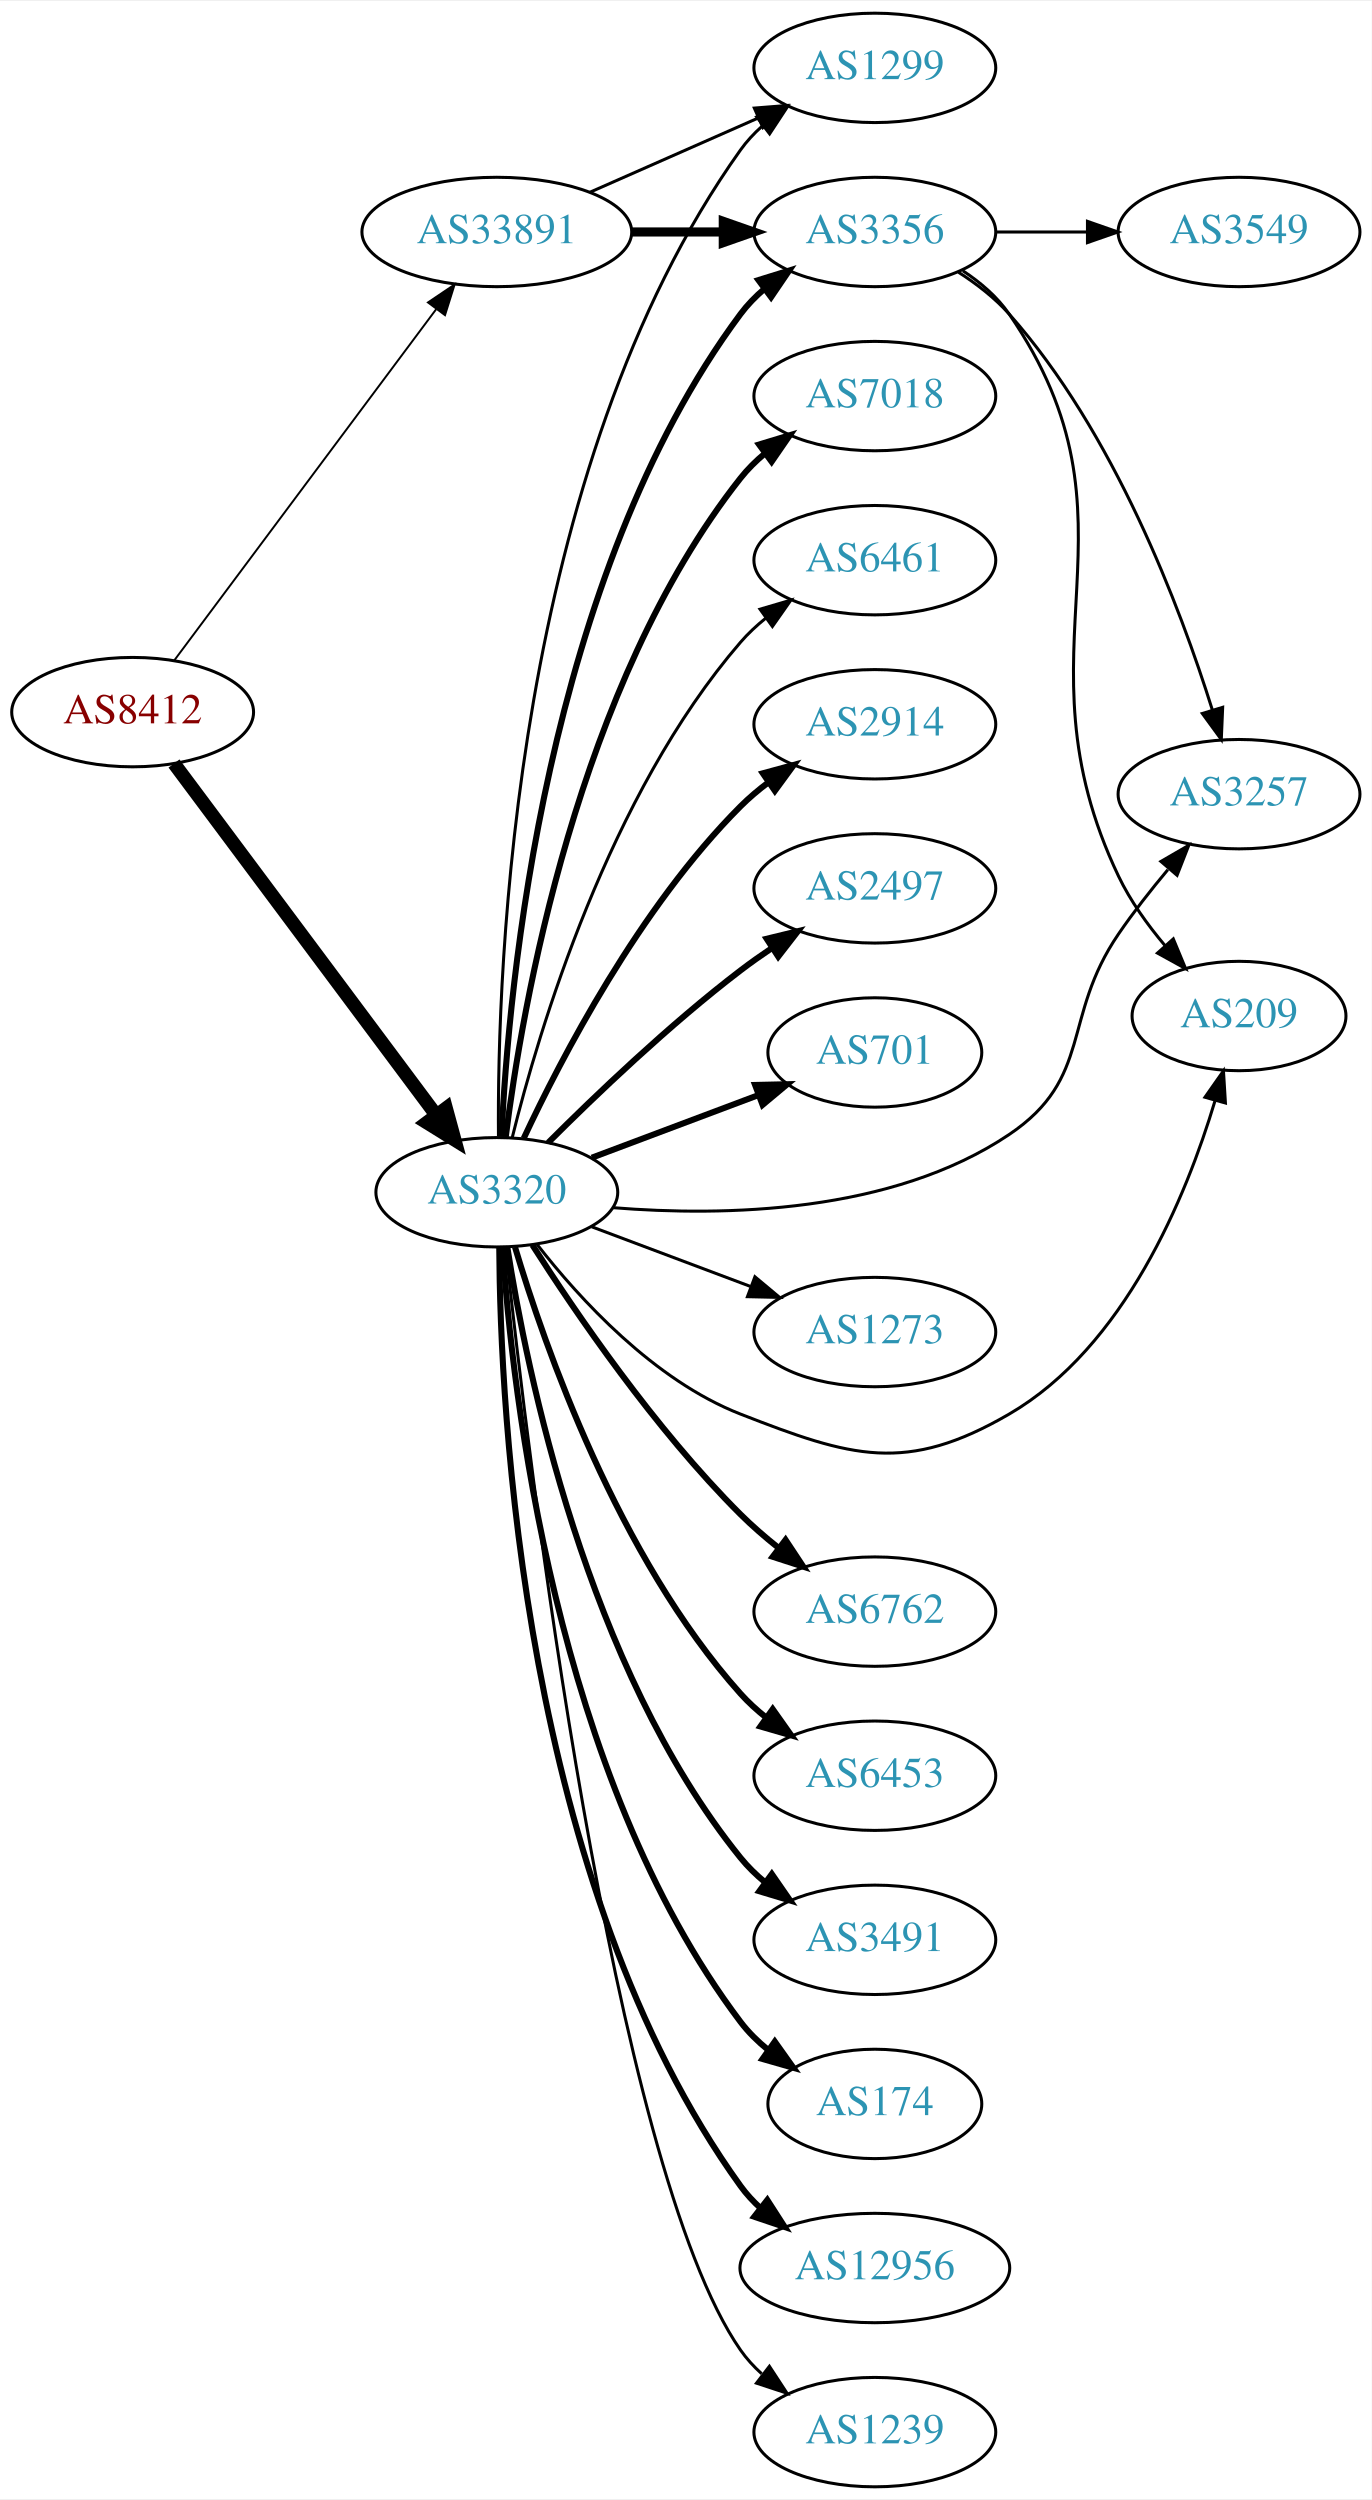
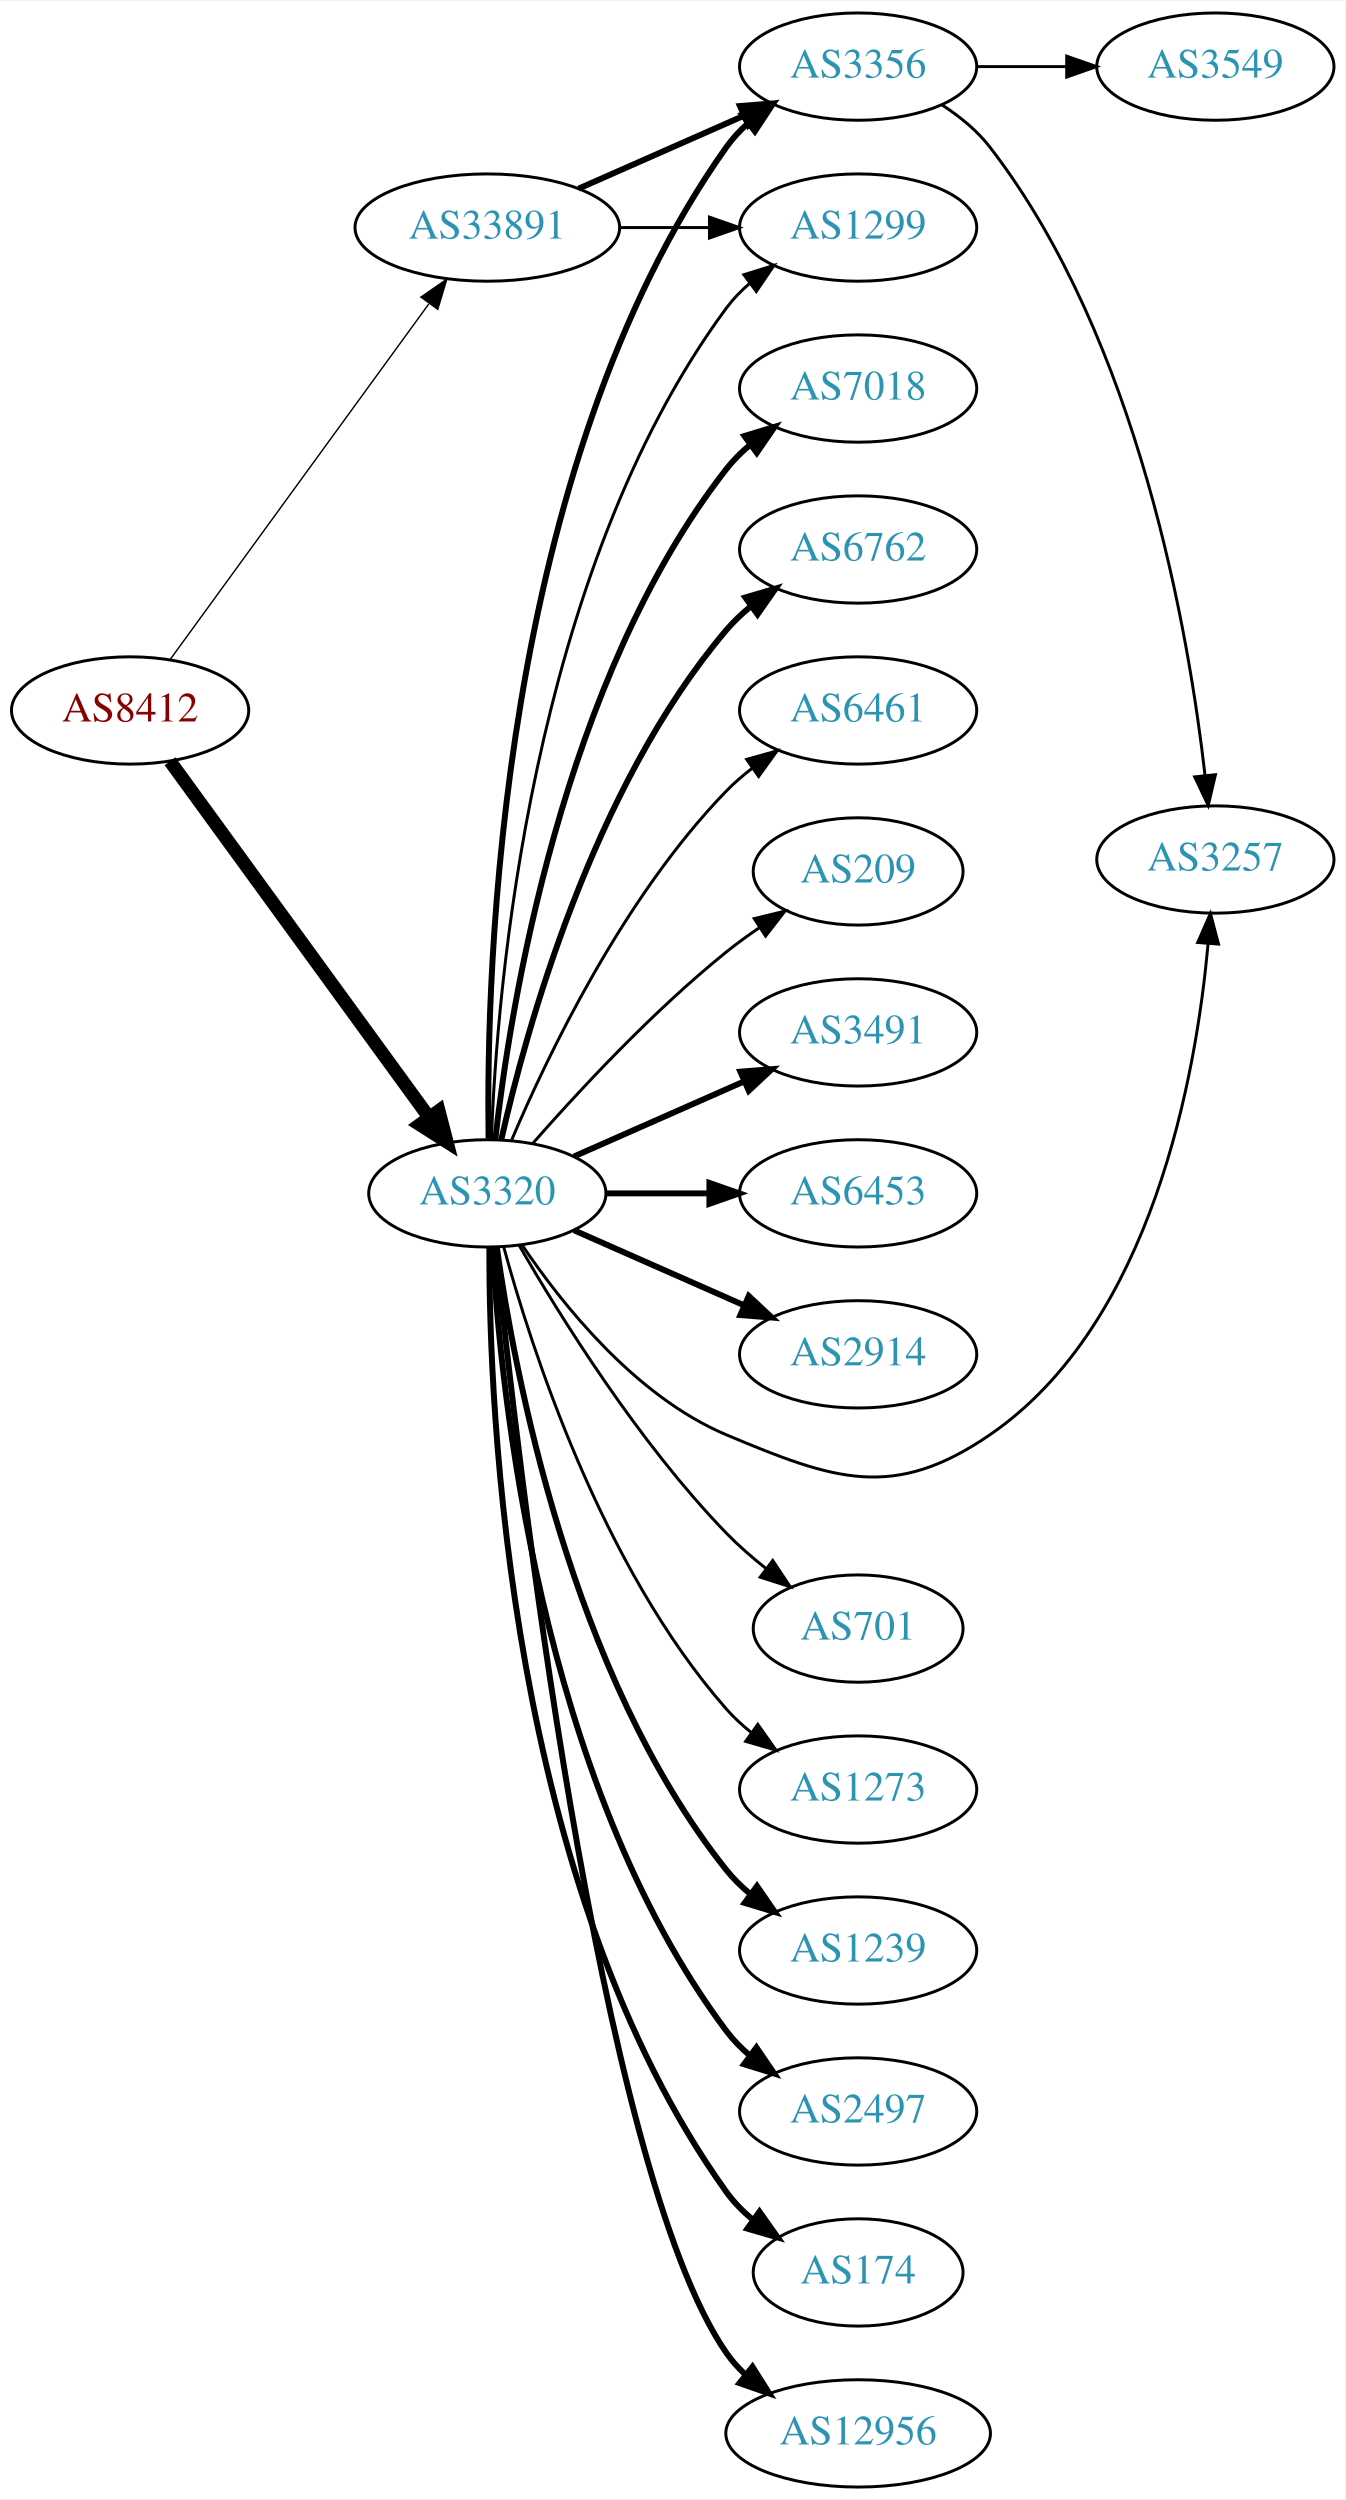
- <svg xmlns="http://www.w3.org/2000/svg" xmlns:xlink="http://www.w3.org/1999/xlink" width="451pt" height="822pt" viewBox="0.00 0.00 451.37 822.00">
-   <g id="graph0" class="graph" transform="scale(1 1) rotate(0) translate(4 818)">
-     <polygon fill="white" stroke="none" points="-4,4 -4,-818 447.37,-818 447.37,4 -4,4" />
+ <svg xmlns="http://www.w3.org/2000/svg" xmlns:xlink="http://www.w3.org/1999/xlink" width="451pt" height="838pt" viewBox="0.00 0.00 451.37 838.00">
+   <g id="graph0" class="graph" transform="scale(1 1) rotate(0) translate(4 834)">
+     <polygon fill="white" stroke="none" points="-4,4 -4,-834 447.37,-834 447.37,4 -4,4" />
    <g id="node1" class="node">
      <g id="a_node1">
        <a xlink:href="/asn/8412" xlink:title="AS8412 ~ Rennweg 97-99 [AT]">
-           <ellipse fill="#ffffff" stroke="black" cx="39.647" cy="-584" rx="39.794" ry="18" />
-           <text text-anchor="middle" x="39.647" y="-580.3" font-family="Times,serif" font-size="14.00" fill="#880000">AS8412</text>
+           <ellipse fill="#ffffff" stroke="black" cx="39.647" cy="-596" rx="39.794" ry="18" />
+           <text text-anchor="middle" x="39.647" y="-592.3" font-family="Times,serif" font-size="14.00" fill="#880000">AS8412</text>
        </a>
      </g>
    </g>
    <g id="node2" class="node">
      <g id="a_node2">
        <a xlink:href="/asn/3320" xlink:title="AS3320 ~ DTAG [DE]">
-           <ellipse fill="#ffffff" stroke="black" cx="159.489" cy="-426" rx="39.794" ry="18" />
-           <text text-anchor="middle" x="159.489" y="-422.3" font-family="Times,serif" font-size="14.00" fill="#2c94b3">AS3320</text>
+           <ellipse fill="#ffffff" stroke="black" cx="159.489" cy="-434" rx="39.794" ry="18" />
+           <text text-anchor="middle" x="159.489" y="-430.3" font-family="Times,serif" font-size="14.00" fill="#2c94b3">AS3320</text>
        </a>
      </g>
    </g>
    <g id="edge1" class="edge">
-       <path fill="none" stroke="black" stroke-width="4.5" d="M53.258,-567.091C73.969,-539.321 115.305,-483.9 139.548,-451.395" />
-       <polygon fill="black" stroke="black" stroke-width="4.5" points="142.789,-453.636 145.611,-443.266 136.476,-448.928 142.789,-453.636" />
+       <path fill="none" stroke="black" stroke-width="4.5" d="M53.035,-578.969C73.757,-550.483 115.56,-493.015 139.848,-459.626" />
+       <polygon fill="black" stroke="black" stroke-width="4.5" points="143.213,-461.693 145.912,-451.29 136.845,-457.061 143.213,-461.693" />
    </g>
    <g id="node3" class="node">
      <g id="a_node3">
        <a xlink:href="/asn/33891" xlink:title="AS33891 ~ CORE-BACKBONE GMBH GLOBAL NETWORK [DE]">
-           <ellipse fill="#ffffff" stroke="black" cx="159.489" cy="-742" rx="44.393" ry="18" />
-           <text text-anchor="middle" x="159.489" y="-738.3" font-family="Times,serif" font-size="14.00" fill="#2c94b3">AS33891</text>
+           <ellipse fill="#ffffff" stroke="black" cx="159.489" cy="-758" rx="44.393" ry="18" />
+           <text text-anchor="middle" x="159.489" y="-754.3" font-family="Times,serif" font-size="14.00" fill="#2c94b3">AS33891</text>
        </a>
      </g>
    </g>
    <g id="edge2" class="edge">
-       <path fill="none" stroke="black" stroke-width="0.643" d="M53.258,-600.909C73.969,-628.679 115.305,-684.1 139.548,-716.605" />
-       <polygon fill="black" stroke="black" stroke-width="0.643" points="136.827,-718.81 145.611,-724.734 142.438,-714.625 136.827,-718.81" />
+       <path fill="none" stroke="black" stroke-width="0.482" d="M53.035,-613.031C73.757,-641.517 115.56,-698.985 139.848,-732.374" />
+       <polygon fill="black" stroke="black" stroke-width="0.482" points="137.199,-734.682 145.912,-740.71 142.86,-730.564 137.199,-734.682" />
    </g>
    <g id="node4" class="node">
      <g id="a_node4">
-         <a xlink:href="/asn/1299" xlink:title="AS1299 ~ Telia Carrier [EU]">
-           <ellipse fill="#ffffff" stroke="black" cx="283.881" cy="-796" rx="39.794" ry="18" />
-           <text text-anchor="middle" x="283.881" y="-792.3" font-family="Times,serif" font-size="14.00" fill="#2c94b3">AS1299</text>
+         <a xlink:href="/asn/3491" xlink:title="AS3491 ~ PCCW Global, Inc. [US]">
+           <ellipse fill="#ffffff" stroke="black" cx="283.881" cy="-488" rx="39.794" ry="18" />
+           <text text-anchor="middle" x="283.881" y="-484.3" font-family="Times,serif" font-size="14.00" fill="#2c94b3">AS3491</text>
        </a>
      </g>
    </g>
    <g id="edge3" class="edge">
-       <path fill="none" stroke="black" d="M160.029,-444.337C159.56,-499.078 164.807,-664.013 239.685,-769 241.688,-771.808 244.083,-774.387 246.704,-776.742" />
-       <polygon fill="black" stroke="black" points="245.009,-779.851 255.081,-783.138 249.257,-774.287 245.009,-779.851" />
+       <path fill="none" stroke="black" stroke-width="2" d="M188.568,-446.389C205.516,-453.866 227.313,-463.483 245.683,-471.588" />
+       <polygon fill="black" stroke="black" stroke-width="2" points="244.371,-474.834 254.933,-475.669 247.196,-468.43 244.371,-474.834" />
    </g>
    <g id="node5" class="node">
      <g id="a_node5">
-         <a xlink:href="/asn/6762" xlink:title="AS6762 ~ TELECOM ITALIA SPARKLE S.p.A. [IT]">
-           <ellipse fill="#ffffff" stroke="black" cx="283.881" cy="-288" rx="39.794" ry="18" />
-           <text text-anchor="middle" x="283.881" y="-284.3" font-family="Times,serif" font-size="14.00" fill="#2c94b3">AS6762</text>
+         <a xlink:href="/asn/6453" xlink:title="AS6453 ~ TATA COMMUNICATIONS (AMERICA) INC [US]">
+           <ellipse fill="#ffffff" stroke="black" cx="283.881" cy="-434" rx="39.794" ry="18" />
+           <text text-anchor="middle" x="283.881" y="-430.3" font-family="Times,serif" font-size="14.00" fill="#2c94b3">AS6453</text>
        </a>
      </g>
    </g>
    <g id="edge4" class="edge">
-       <path fill="none" stroke="black" stroke-width="2" d="M171.186,-408.642C185.259,-386.593 211.527,-348.044 239.685,-320 243.473,-316.227 247.728,-312.541 252.053,-309.091" />
-       <polygon fill="black" stroke="black" stroke-width="2" points="254.503,-311.625 260.348,-302.788 250.268,-306.051 254.503,-311.625" />
+       <path fill="none" stroke="black" stroke-width="2" d="M199.215,-434C210.153,-434 222.204,-434 233.67,-434" />
+       <polygon fill="black" stroke="black" stroke-width="2" points="233.987,-437.5 243.987,-434 233.987,-430.5 233.987,-437.5" />
    </g>
    <g id="node6" class="node">
      <g id="a_node6">
-         <a xlink:href="/asn/6453" xlink:title="AS6453 ~ TATA COMMUNICATIONS (AMERICA) INC [US]">
-           <ellipse fill="#ffffff" stroke="black" cx="283.881" cy="-234" rx="39.794" ry="18" />
-           <text text-anchor="middle" x="283.881" y="-230.3" font-family="Times,serif" font-size="14.00" fill="#2c94b3">AS6453</text>
+         <a xlink:href="/asn/2914" xlink:title="AS2914 ~ NTT America, Inc. [US]">
+           <ellipse fill="#ffffff" stroke="black" cx="283.881" cy="-380" rx="39.794" ry="18" />
+           <text text-anchor="middle" x="283.881" y="-376.3" font-family="Times,serif" font-size="14.00" fill="#2c94b3">AS2914</text>
        </a>
      </g>
    </g>
    <g id="edge5" class="edge">
-       <path fill="none" stroke="black" stroke-width="2" d="M165.463,-407.982C175.179,-375.453 199.327,-306.113 239.685,-261 242.191,-258.199 245.056,-255.583 248.09,-253.17" />
-       <polygon fill="black" stroke="black" stroke-width="2" points="250.275,-255.911 256.393,-247.261 246.216,-250.208 250.275,-255.911" />
+       <path fill="none" stroke="black" stroke-width="2" d="M188.568,-421.611C205.516,-414.134 227.313,-404.517 245.683,-396.412" />
+       <polygon fill="black" stroke="black" stroke-width="2" points="247.196,-399.57 254.933,-392.331 244.371,-393.166 247.196,-399.57" />
    </g>
    <g id="node7" class="node">
      <g id="a_node7">
-         <a xlink:href="/asn/3491" xlink:title="AS3491 ~ PCCW Global, Inc. [US]">
-           <ellipse fill="#ffffff" stroke="black" cx="283.881" cy="-180" rx="39.794" ry="18" />
-           <text text-anchor="middle" x="283.881" y="-176.3" font-family="Times,serif" font-size="14.00" fill="#2c94b3">AS3491</text>
+         <a xlink:href="/asn/3356" xlink:title="AS3356 ~ Level 3 Parent, LLC [US]">
+           <ellipse fill="#ffffff" stroke="black" cx="283.881" cy="-812" rx="39.794" ry="18" />
+           <text text-anchor="middle" x="283.881" y="-808.3" font-family="Times,serif" font-size="14.00" fill="#2c94b3">AS3356</text>
        </a>
      </g>
    </g>
    <g id="edge6" class="edge">
-       <path fill="none" stroke="black" stroke-width="2" d="M162.952,-407.874C169.214,-367.693 188.994,-269.74 239.685,-207 242.047,-204.076 244.816,-201.379 247.79,-198.914" />
-       <polygon fill="black" stroke="black" stroke-width="2" points="249.982,-201.648 256.009,-192.934 245.863,-195.988 249.982,-201.648" />
+       <path fill="none" stroke="black" stroke-width="2" d="M159.906,-452.362C159.051,-507.958 163.236,-677.241 239.685,-785 241.681,-787.813 244.071,-790.396 246.689,-792.753" />
+       <polygon fill="black" stroke="black" stroke-width="2" points="244.99,-795.86 255.061,-799.152 249.242,-790.298 244.99,-795.86" />
    </g>
    <g id="node8" class="node">
      <g id="a_node8">
-         <a xlink:href="/asn/174" xlink:title="AS174 ~ Cogent Communications [US]">
-           <ellipse fill="#ffffff" stroke="black" cx="283.881" cy="-126" rx="35.194" ry="18" />
-           <text text-anchor="middle" x="283.881" y="-122.3" font-family="Times,serif" font-size="14.00" fill="#2c94b3">AS174</text>
+         <a xlink:href="/asn/1239" xlink:title="AS1239 ~ Sprint [US]">
+           <ellipse fill="#ffffff" stroke="black" cx="283.881" cy="-180" rx="39.794" ry="18" />
+           <text text-anchor="middle" x="283.881" y="-176.3" font-family="Times,serif" font-size="14.00" fill="#2c94b3">AS1239</text>
        </a>
      </g>
    </g>
    <g id="edge7" class="edge">
-       <path fill="none" stroke="black" stroke-width="2" d="M161.38,-407.766C164.526,-360.835 178.533,-233.902 239.685,-153 242.265,-149.587 245.412,-146.5 248.82,-143.737" />
-       <polygon fill="black" stroke="black" stroke-width="2" points="250.959,-146.512 257.102,-137.879 246.916,-140.797 250.959,-146.512" />
+       <path fill="none" stroke="black" stroke-width="2" d="M162.678,-415.839C168.461,-374.597 187.46,-272.392 239.685,-207 242.031,-204.063 244.788,-201.357 247.756,-198.886" />
+       <polygon fill="black" stroke="black" stroke-width="2" points="249.948,-201.62 255.964,-192.899 245.823,-195.964 249.948,-201.62" />
    </g>
    <g id="node9" class="node">
      <g id="a_node9">
-         <a xlink:href="/asn/12956" xlink:title="AS12956 ~ TELXIUS [ES]">
-           <ellipse fill="#ffffff" stroke="black" cx="283.881" cy="-72" rx="44.393" ry="18" />
-           <text text-anchor="middle" x="283.881" y="-68.3" font-family="Times,serif" font-size="14.00" fill="#2c94b3">AS12956</text>
+         <a xlink:href="/asn/1299" xlink:title="AS1299 ~ Telia Carrier [EU]">
+           <ellipse fill="#ffffff" stroke="black" cx="283.881" cy="-758" rx="39.794" ry="18" />
+           <text text-anchor="middle" x="283.881" y="-754.3" font-family="Times,serif" font-size="14.00" fill="#2c94b3">AS1299</text>
        </a>
      </g>
    </g>
    <g id="edge8" class="edge">
-       <path fill="none" stroke="black" stroke-width="2" d="M160.29,-407.757C160.604,-354.795 167.925,-198.485 239.685,-99 241.599,-96.346 243.863,-93.895 246.334,-91.644" />
-       <polygon fill="black" stroke="black" stroke-width="2" points="248.497,-94.397 254.232,-85.488 244.193,-88.876 248.497,-94.397" />
+       <path fill="none" stroke="black" d="M160.841,-451.993C162.667,-501.457 173.721,-641.73 239.685,-731 241.919,-734.023 244.601,-736.786 247.522,-739.293" />
+       <polygon fill="black" stroke="black" points="245.548,-742.186 255.666,-745.331 249.717,-736.563 245.548,-742.186" />
    </g>
    <g id="node10" class="node">
      <g id="a_node10">
-         <a xlink:href="/asn/3257" xlink:title="AS3257 ~ GTT [DE]">
-           <ellipse fill="#ffffff" stroke="black" cx="403.724" cy="-557" rx="39.794" ry="18" />
-           <text text-anchor="middle" x="403.724" y="-553.3" font-family="Times,serif" font-size="14.00" fill="#2c94b3">AS3257</text>
+         <a xlink:href="/asn/2497" xlink:title="AS2497 ~ Internet Initiative Japan Inc. [JP]">
+           <ellipse fill="#ffffff" stroke="black" cx="283.881" cy="-126" rx="39.794" ry="18" />
+           <text text-anchor="middle" x="283.881" y="-122.3" font-family="Times,serif" font-size="14.00" fill="#2c94b3">AS2497</text>
        </a>
      </g>
    </g>
    <g id="edge9" class="edge">
-       <path fill="none" stroke="black" d="M197.799,-420.924C234.154,-417.977 289.447,-419.013 328.077,-445 355.801,-463.65 345.237,-483.405 364.077,-511 368.957,-518.147 374.733,-525.493 380.312,-532.159" />
-       <polygon fill="black" stroke="black" points="378.021,-534.864 387.191,-540.172 383.332,-530.304 378.021,-534.864" />
+       <path fill="none" stroke="black" stroke-width="2" d="M161.184,-415.937C163.871,-368.22 176.892,-236.736 239.685,-153 241.94,-149.993 244.637,-147.24 247.567,-144.74" />
+       <polygon fill="black" stroke="black" stroke-width="2" points="249.761,-147.47 255.722,-138.712 245.6,-141.841 249.761,-147.47" />
    </g>
    <g id="node11" class="node">
      <g id="a_node11">
-         <a xlink:href="/asn/3356" xlink:title="AS3356 ~ Level 3 Parent, LLC [US]">
-           <ellipse fill="#ffffff" stroke="black" cx="283.881" cy="-742" rx="39.794" ry="18" />
-           <text text-anchor="middle" x="283.881" y="-738.3" font-family="Times,serif" font-size="14.00" fill="#2c94b3">AS3356</text>
+         <a xlink:href="/asn/3257" xlink:title="AS3257 ~ GTT [DE]">
+           <ellipse fill="#ffffff" stroke="black" cx="403.724" cy="-546" rx="39.794" ry="18" />
+           <text text-anchor="middle" x="403.724" y="-542.3" font-family="Times,serif" font-size="14.00" fill="#2c94b3">AS3257</text>
        </a>
      </g>
    </g>
    <g id="edge10" class="edge">
-       <path fill="none" stroke="black" stroke-width="2" d="M161.016,-444.216C163.292,-492.974 175.39,-628.611 239.685,-715 241.929,-718.015 244.619,-720.773 247.544,-723.277" />
-       <polygon fill="black" stroke="black" stroke-width="2" points="245.574,-726.173 255.693,-729.31 249.739,-720.547 245.574,-726.173" />
+       <path fill="none" stroke="black" d="M171.098,-416.76C184.348,-397.063 209.05,-365.892 239.685,-353 275.895,-337.762 295.673,-330.789 328.077,-353 382.692,-390.434 397.358,-474.001 401.29,-517.874" />
+       <polygon fill="black" stroke="black" points="397.802,-518.166 402.06,-527.868 404.781,-517.629 397.802,-518.166" />
    </g>
    <g id="node12" class="node">
      <g id="a_node12">
-         <a xlink:href="/asn/209" xlink:title="AS209 ~ CenturyLink Communications, LLC [US]">
-           <ellipse fill="#ffffff" stroke="black" cx="403.724" cy="-484" rx="35.194" ry="18" />
-           <text text-anchor="middle" x="403.724" y="-480.3" font-family="Times,serif" font-size="14.00" fill="#2c94b3">AS209</text>
+         <a xlink:href="/asn/174" xlink:title="AS174 ~ Cogent Communications [US]">
+           <ellipse fill="#ffffff" stroke="black" cx="283.881" cy="-72" rx="35.194" ry="18" />
+           <text text-anchor="middle" x="283.881" y="-68.3" font-family="Times,serif" font-size="14.00" fill="#2c94b3">AS174</text>
        </a>
      </g>
    </g>
    <g id="edge11" class="edge">
-       <path fill="none" stroke="black" d="M172.754,-408.815C186.652,-390.978 211.12,-364.157 239.685,-353 276.278,-338.708 294.111,-333.261 328.077,-353 366.101,-375.097 386.367,-424.612 395.806,-456.041" />
-       <polygon fill="black" stroke="black" points="392.516,-457.268 398.602,-465.94 399.252,-455.365 392.516,-457.268" />
+       <path fill="none" stroke="black" stroke-width="2" d="M160.157,-415.702C160.078,-361.84 166.37,-201.229 239.685,-99 242.178,-95.523 245.272,-92.397 248.65,-89.612" />
+       <polygon fill="black" stroke="black" stroke-width="2" points="250.788,-92.385 256.898,-83.73 246.724,-86.686 250.788,-92.385" />
    </g>
    <g id="node13" class="node">
      <g id="a_node13">
-         <a xlink:href="/asn/1239" xlink:title="AS1239 ~ Sprint [US]">
-           <ellipse fill="#ffffff" stroke="black" cx="283.881" cy="-18" rx="39.794" ry="18" />
-           <text text-anchor="middle" x="283.881" y="-14.3" font-family="Times,serif" font-size="14.00" fill="#2c94b3">AS1239</text>
+         <a xlink:href="/asn/12956" xlink:title="AS12956 ~ TELXIUS [ES]">
+           <ellipse fill="#ffffff" stroke="black" cx="283.881" cy="-18" rx="44.393" ry="18" />
+           <text text-anchor="middle" x="283.881" y="-14.3" font-family="Times,serif" font-size="14.00" fill="#2c94b3">AS12956</text>
        </a>
      </g>
    </g>
    <g id="edge12" class="edge">
-       <path fill="none" stroke="black" d="M162.373,-407.767C169.63,-340.296 197.49,-105.559 239.685,-45 241.657,-42.17 244.03,-39.576 246.637,-37.211" />
-       <polygon fill="black" stroke="black" points="249.19,-39.664 254.991,-30.799 244.928,-34.111 249.19,-39.664" />
+       <path fill="none" stroke="black" stroke-width="2" d="M162.278,-415.857C169.293,-347.605 196.669,-107.008 239.685,-45 241.434,-42.479 243.501,-40.146 245.77,-37.996" />
+       <polygon fill="black" stroke="black" stroke-width="2" points="248.436,-40.347 254.083,-31.383 244.078,-34.869 248.436,-40.347" />
    </g>
    <g id="node14" class="node">
      <g id="a_node14">
        <a xlink:href="/asn/7018" xlink:title="AS7018 ~ AT&amp;T Services, Inc. [US]">
-           <ellipse fill="#ffffff" stroke="black" cx="283.881" cy="-688" rx="39.794" ry="18" />
-           <text text-anchor="middle" x="283.881" y="-684.3" font-family="Times,serif" font-size="14.00" fill="#2c94b3">AS7018</text>
+           <ellipse fill="#ffffff" stroke="black" cx="283.881" cy="-704" rx="39.794" ry="18" />
+           <text text-anchor="middle" x="283.881" y="-700.3" font-family="Times,serif" font-size="14.00" fill="#2c94b3">AS7018</text>
        </a>
      </g>
    </g>
    <g id="edge13" class="edge">
-       <path fill="none" stroke="black" stroke-width="2" d="M162.417,-444.162C167.723,-486.424 185.908,-592.927 239.685,-661 242.015,-663.949 244.762,-666.664 247.723,-669.139" />
-       <polygon fill="black" stroke="black" stroke-width="2" points="245.784,-672.058 255.923,-675.134 249.916,-666.407 245.784,-672.058" />
+       <path fill="none" stroke="black" stroke-width="2" d="M162.168,-452.129C166.999,-495.368 184.34,-606.216 239.685,-677 242,-679.961 244.737,-682.683 247.692,-685.164" />
+       <polygon fill="black" stroke="black" stroke-width="2" points="245.748,-688.078 255.883,-691.165 249.885,-682.432 245.748,-688.078" />
    </g>
    <g id="node15" class="node">
      <g id="a_node15">
-         <a xlink:href="/asn/6461" xlink:title="AS6461 ~ Zayo Bandwidth [US]">
-           <ellipse fill="#ffffff" stroke="black" cx="283.881" cy="-634" rx="39.794" ry="18" />
-           <text text-anchor="middle" x="283.881" y="-630.3" font-family="Times,serif" font-size="14.00" fill="#2c94b3">AS6461</text>
+         <a xlink:href="/asn/6762" xlink:title="AS6762 ~ TELECOM ITALIA SPARKLE S.p.A. [IT]">
+           <ellipse fill="#ffffff" stroke="black" cx="283.881" cy="-650" rx="39.794" ry="18" />
+           <text text-anchor="middle" x="283.881" y="-646.3" font-family="Times,serif" font-size="14.00" fill="#2c94b3">AS6762</text>
        </a>
      </g>
    </g>
    <g id="edge14" class="edge">
-       <path fill="none" stroke="black" d="M164.589,-444.115C173.258,-479.063 196.307,-556.767 239.685,-607 242.142,-609.845 244.973,-612.489 247.987,-614.921" />
-       <polygon fill="black" stroke="black" points="246.095,-617.871 256.261,-620.855 250.174,-612.183 246.095,-617.871" />
+       <path fill="none" stroke="black" stroke-width="2" d="M164.183,-452.075C172.323,-488.148 194.756,-570.14 239.685,-623 242.119,-625.864 244.936,-628.521 247.941,-630.961" />
+       <polygon fill="black" stroke="black" stroke-width="2" points="246.04,-633.905 256.201,-636.906 250.129,-628.224 246.04,-633.905" />
    </g>
    <g id="node16" class="node">
      <g id="a_node16">
-         <a xlink:href="/asn/2914" xlink:title="AS2914 ~ NTT America, Inc. [US]">
-           <ellipse fill="#ffffff" stroke="black" cx="283.881" cy="-580" rx="39.794" ry="18" />
-           <text text-anchor="middle" x="283.881" y="-576.3" font-family="Times,serif" font-size="14.00" fill="#2c94b3">AS2914</text>
+         <a xlink:href="/asn/6461" xlink:title="AS6461 ~ ZAYO-6461 [US]">
+           <ellipse fill="#ffffff" stroke="black" cx="283.881" cy="-596" rx="39.794" ry="18" />
+           <text text-anchor="middle" x="283.881" y="-592.3" font-family="Times,serif" font-size="14.00" fill="#2c94b3">AS6461</text>
        </a>
      </g>
    </g>
    <g id="edge15" class="edge">
-       <path fill="none" stroke="black" stroke-width="2" d="M168.34,-443.747C180.62,-470.017 206.446,-519.726 239.685,-553 242.488,-555.806 245.634,-558.457 248.918,-560.922" />
-       <polygon fill="black" stroke="black" stroke-width="2" points="247.021,-563.865 257.245,-566.647 250.987,-558.097 247.021,-563.865" />
+       <path fill="none" stroke="black" d="M167.68,-451.975C179.446,-479.682 205.021,-533.348 239.685,-569 242.305,-571.695 245.246,-574.239 248.329,-576.608" />
+       <polygon fill="black" stroke="black" points="246.495,-579.597 256.697,-582.455 250.504,-573.859 246.495,-579.597" />
    </g>
    <g id="node17" class="node">
      <g id="a_node17">
-         <a xlink:href="/asn/2497" xlink:title="AS2497 ~ Internet Initiative Japan Inc. [JP]">
-           <ellipse fill="#ffffff" stroke="black" cx="283.881" cy="-526" rx="39.794" ry="18" />
-           <text text-anchor="middle" x="283.881" y="-522.3" font-family="Times,serif" font-size="14.00" fill="#2c94b3">AS2497</text>
+         <a xlink:href="/asn/209" xlink:title="AS209 ~ CenturyLink Communications, LLC [US]">
+           <ellipse fill="#ffffff" stroke="black" cx="283.881" cy="-542" rx="35.194" ry="18" />
+           <text text-anchor="middle" x="283.881" y="-538.3" font-family="Times,serif" font-size="14.00" fill="#2c94b3">AS209</text>
        </a>
      </g>
    </g>
    <g id="edge16" class="edge">
-       <path fill="none" stroke="black" stroke-width="2" d="M176.388,-442.319C191.845,-457.772 216.344,-481.194 239.685,-499 243.007,-501.534 246.575,-504.053 250.184,-506.475" />
-       <polygon fill="black" stroke="black" stroke-width="2" points="248.288,-509.417 258.584,-511.915 252.093,-503.542 248.288,-509.417" />
+       <path fill="none" stroke="black" d="M174.641,-450.663C189.743,-467.894 214.864,-495.024 239.685,-515 243.19,-517.821 247.008,-520.587 250.876,-523.208" />
+       <polygon fill="black" stroke="black" points="249.027,-526.18 259.322,-528.682 252.834,-520.306 249.027,-526.18" />
    </g>
    <g id="node18" class="node">
      <g id="a_node18">
        <a xlink:href="/asn/701" xlink:title="AS701 ~ UUNET [US]">
-           <ellipse fill="#ffffff" stroke="black" cx="283.881" cy="-472" rx="35.194" ry="18" />
-           <text text-anchor="middle" x="283.881" y="-468.3" font-family="Times,serif" font-size="14.00" fill="#2c94b3">AS701</text>
+           <ellipse fill="#ffffff" stroke="black" cx="283.881" cy="-288" rx="35.194" ry="18" />
+           <text text-anchor="middle" x="283.881" y="-284.3" font-family="Times,serif" font-size="14.00" fill="#2c94b3">AS701</text>
        </a>
      </g>
    </g>
    <g id="edge17" class="edge">
-       <path fill="none" stroke="black" stroke-width="2" d="M190.743,-437.371C207.348,-443.611 228.076,-451.402 245.665,-458.013" />
-       <polygon fill="black" stroke="black" stroke-width="2" points="244.476,-461.305 255.068,-461.547 246.939,-454.752 244.476,-461.305" />
+       <path fill="none" stroke="black" d="M170.205,-416.479C183.795,-392.91 210.154,-350.444 239.685,-320 243.665,-315.897 248.214,-311.925 252.83,-308.257" />
+       <polygon fill="black" stroke="black" points="255.227,-310.834 261.107,-302.02 251.014,-305.243 255.227,-310.834" />
    </g>
    <g id="node19" class="node">
      <g id="a_node19">
        <a xlink:href="/asn/1273" xlink:title="AS1273 ~ Vodafone Group PLC [EU]">
-           <ellipse fill="#ffffff" stroke="black" cx="283.881" cy="-380" rx="39.794" ry="18" />
-           <text text-anchor="middle" x="283.881" y="-376.3" font-family="Times,serif" font-size="14.00" fill="#2c94b3">AS1273</text>
+           <ellipse fill="#ffffff" stroke="black" cx="283.881" cy="-234" rx="39.794" ry="18" />
+           <text text-anchor="middle" x="283.881" y="-230.3" font-family="Times,serif" font-size="14.00" fill="#2c94b3">AS1273</text>
        </a>
      </g>
    </g>
    <g id="edge18" class="edge">
-       <path fill="none" stroke="black" d="M190.743,-414.629C206.484,-408.713 225.931,-401.404 242.896,-395.028" />
-       <polygon fill="black" stroke="black" points="244.421,-398.194 252.551,-391.399 241.959,-391.641 244.421,-398.194" />
-     </g>
-     <g id="edge23" class="edge">
-       <path fill="none" stroke="black" d="M190.117,-755.072C206.711,-762.393 227.571,-771.597 245.304,-779.421" />
-       <polygon fill="black" stroke="black" points="244.226,-782.77 254.788,-783.605 247.051,-776.366 244.226,-782.77" />
+       <path fill="none" stroke="black" d="M164.944,-416.166C174.087,-382.521 197.722,-308.774 239.685,-261 242.166,-258.176 245.013,-255.546 248.037,-253.122" />
+       <polygon fill="black" stroke="black" points="250.223,-255.862 256.324,-247.2 246.153,-250.167 250.223,-255.862" />
    </g>
    <g id="edge22" class="edge">
-       <path fill="none" stroke="black" stroke-width="3" d="M203.985,-742C213.674,-742 224.01,-742 233.903,-742" />
-       <polygon fill="black" stroke="black" stroke-width="3" points="234.006,-745.5 244.006,-742 234.006,-738.5 234.006,-745.5" />
+       <path fill="none" stroke="black" stroke-width="2" d="M190.117,-771.072C206.711,-778.393 227.571,-787.597 245.304,-795.421" />
+       <polygon fill="black" stroke="black" stroke-width="2" points="244.226,-798.77 254.788,-799.605 247.051,-792.366 244.226,-798.77" />
+     </g>
+     <g id="edge21" class="edge">
+       <path fill="none" stroke="black" d="M203.985,-758C213.674,-758 224.01,-758 233.903,-758" />
+       <polygon fill="black" stroke="black" points="234.006,-761.5 244.006,-758 234.006,-754.5 234.006,-761.5" />
    </g>
    <g id="edge20" class="edge">
-       <path fill="none" stroke="black" d="M311.393,-728.76C317.395,-724.907 323.376,-720.287 328.077,-715 362.604,-676.166 384.345,-618.569 394.953,-584.699" />
-       <polygon fill="black" stroke="black" points="398.343,-585.582 397.89,-574.997 391.643,-583.554 398.343,-585.582" />
-     </g>
-     <g id="edge21" class="edge">
-       <path fill="none" stroke="black" d="M312.824,-729.237C318.634,-725.412 324.17,-720.685 328.077,-715 375.524,-645.969 327.985,-605.59 364.077,-530 367.954,-521.882 373.605,-514.012 379.395,-507.145" />
-       <polygon fill="black" stroke="black" points="382.096,-509.376 386.158,-499.59 376.88,-504.707 382.096,-509.376" />
+       <path fill="none" stroke="black" d="M311.928,-799.203C317.914,-795.337 323.754,-790.6 328.077,-785 377.964,-720.381 394.829,-621.953 400.275,-574.093" />
+       <polygon fill="black" stroke="black" points="403.756,-574.45 401.324,-564.138 396.795,-573.717 403.756,-574.45" />
    </g>
    <g id="node20" class="node">
      <g id="a_node20">
        <a xlink:href="/asn/3549" xlink:title="AS3549 ~ Level 3 Parent, LLC [US]">
-           <ellipse fill="#ffffff" stroke="black" cx="403.724" cy="-742" rx="39.794" ry="18" />
-           <text text-anchor="middle" x="403.724" y="-738.3" font-family="Times,serif" font-size="14.00" fill="#2c94b3">AS3549</text>
+           <ellipse fill="#ffffff" stroke="black" cx="403.724" cy="-812" rx="39.794" ry="18" />
+           <text text-anchor="middle" x="403.724" y="-808.3" font-family="Times,serif" font-size="14.00" fill="#2c94b3">AS3549</text>
        </a>
      </g>
    </g>
    <g id="edge19" class="edge">
-       <path fill="none" stroke="black" d="M323.794,-742C333.347,-742 343.697,-742 353.659,-742" />
-       <polygon fill="black" stroke="black" points="353.852,-745.5 363.852,-742 353.852,-738.5 353.852,-745.5" />
+       <path fill="none" stroke="black" d="M323.794,-812C333.347,-812 343.697,-812 353.659,-812" />
+       <polygon fill="black" stroke="black" points="353.852,-815.5 363.852,-812 353.852,-808.5 353.852,-815.5" />
    </g>
  </g>
</svg>
